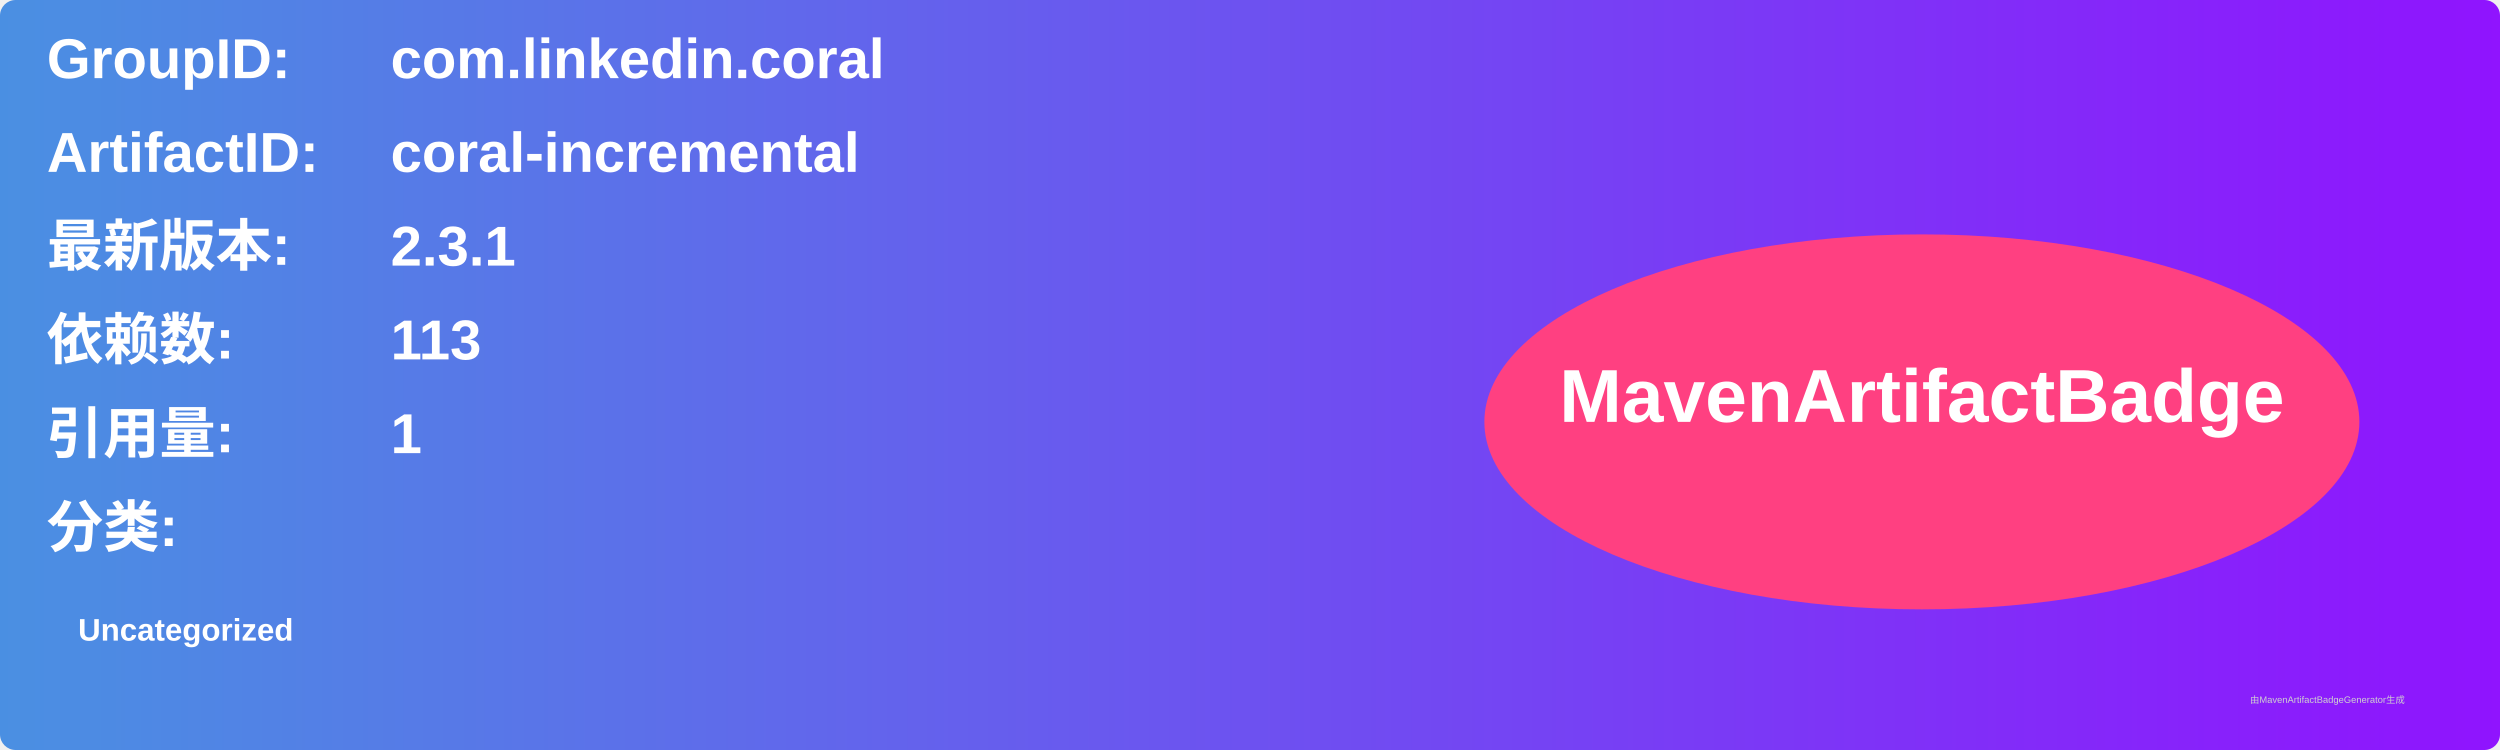
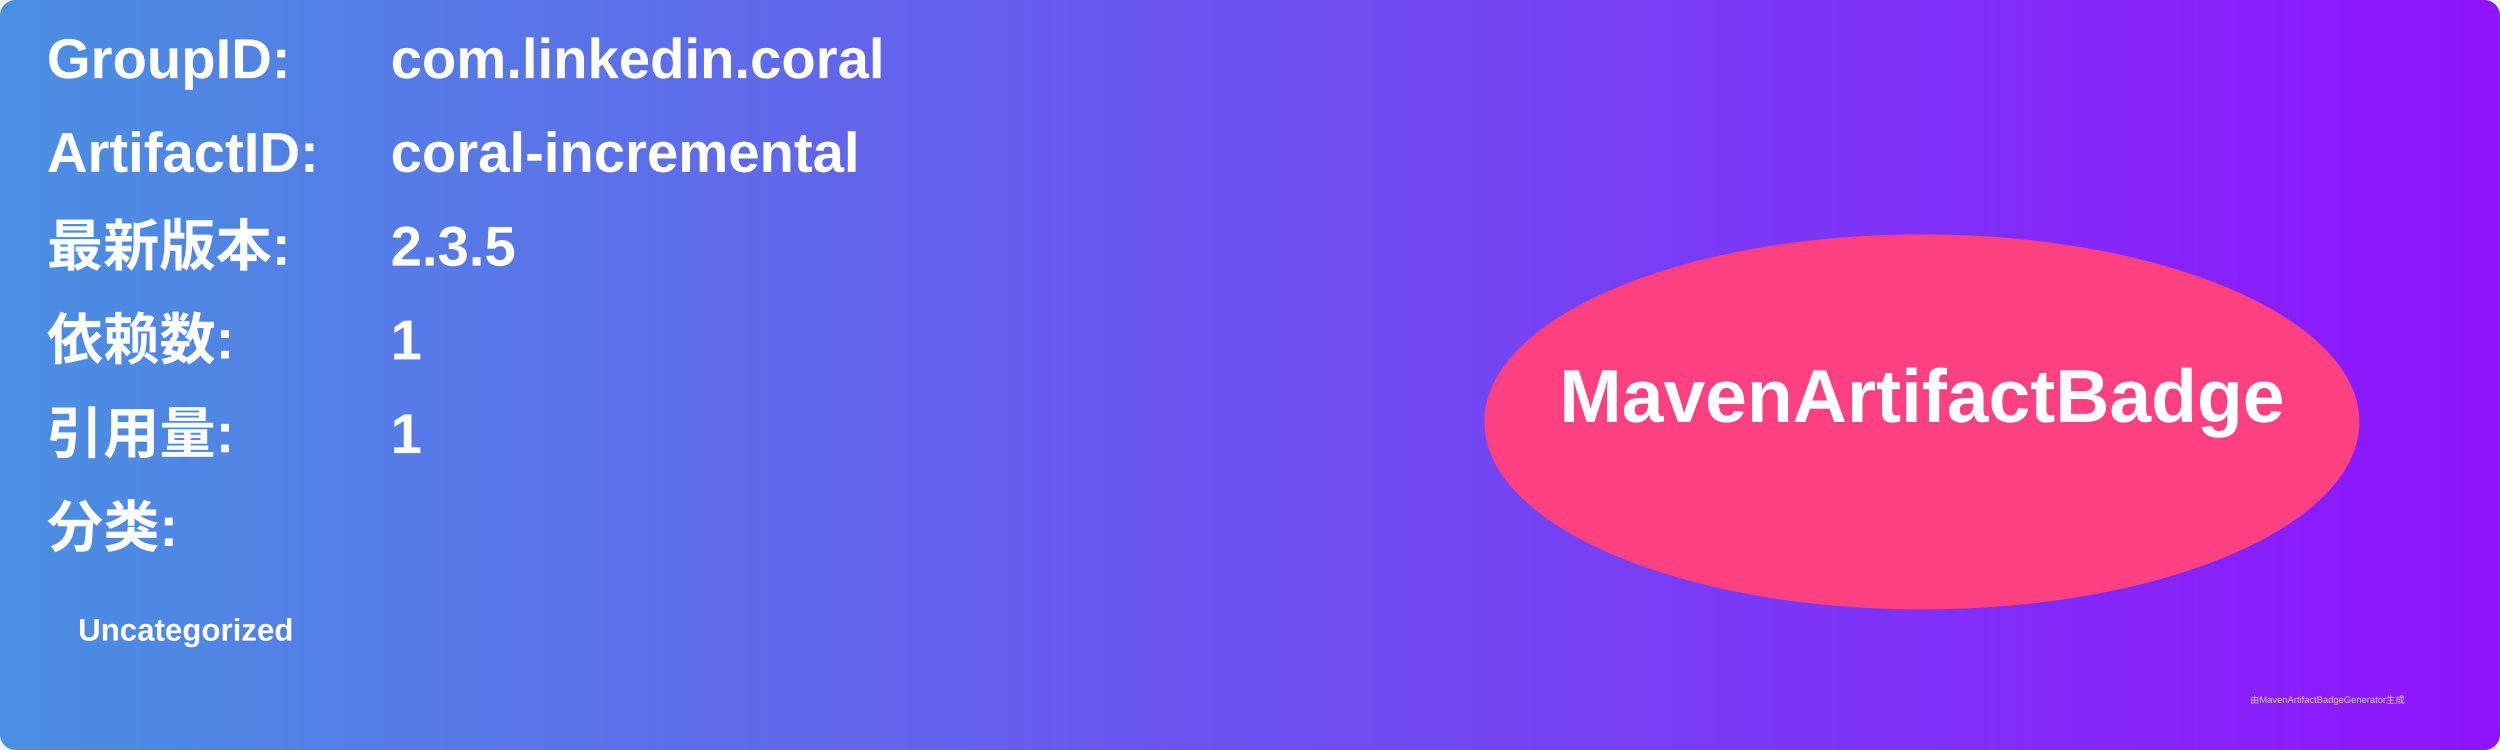
<svg xmlns="http://www.w3.org/2000/svg" width="800" height="240" viewBox="0 0 800 240">
  <linearGradient id="grad" x1="0%" y1="0%" x2="100%" y2="0%">
    <stop offset="0%" stop-color="#4a90e2" />
    <stop offset="100%" stop-color="#9013fe" />
  </linearGradient>
  <rect width="100%" height="100%" rx="5" ry="5" fill="url(#grad)" />
  <g transform="translate(15, 15)">
    <text x="0" y="10" font-family="Arial" font-size="18" fill="white" font-weight="bold" width="260">GroupID:</text>
    <text x="110" y="10" font-family="Arial" font-size="18" fill="white" font-weight="bold" width="460">com.linkedin.coral</text>
    <text x="0" y="40" font-family="Arial" font-size="18" fill="white" font-weight="bold" width="260">ArtifactID:</text>
    <text x="110" y="40" font-family="Arial" font-size="18" fill="white" font-weight="bold" width="460">coral-incremental</text>
    <text x="0" y="70" font-family="Arial" font-size="18" fill="white" font-weight="bold">最新版本:</text>
    <text x="110" y="70" font-family="Arial" font-size="18" fill="white" font-weight="bold">
-       <tspan font-weight="bold">2.3.1</tspan>
+       <tspan font-weight="bold">2.3.5</tspan>
    </text>
    <text x="0" y="100" font-family="Arial" font-size="18" fill="white" font-weight="bold">依赖数: </text>
    <text x="110" y="100" font-family="Arial" font-size="18" fill="white">
-       <tspan font-weight="bold">113</tspan>
+       <tspan font-weight="bold">1</tspan>
    </text>
    <text x="0" y="130" font-family="Arial" font-size="18" fill="white" font-weight="bold">引用量: </text>
    <text x="110" y="130" font-family="Arial" font-size="18" fill="white">
      <tspan font-weight="bold">1</tspan>
    </text>
    <text x="0" y="160" font-family="Arial" font-size="18" fill="white" font-weight="bold">分类:</text>
    <text x="10" y="190" font-family="Arial" font-size="10" fill="white">
      <tspan font-weight="bold">Uncategorized</tspan>
    </text>
    <ellipse cx="600" cy="120" rx="140" ry="60" fill="#ff4081" />
    <text x="600" y="120" text-anchor="middle" font-family="Arial" font-size="24" fill="white" font-weight="bold">MavenArtifactBadge</text>
  </g>
  <text x="720" y="225" font-family="Arial" font-size="3" fill="#d0d0d0">由MavenArtifactBadgeGenerator生成</text>
</svg>
